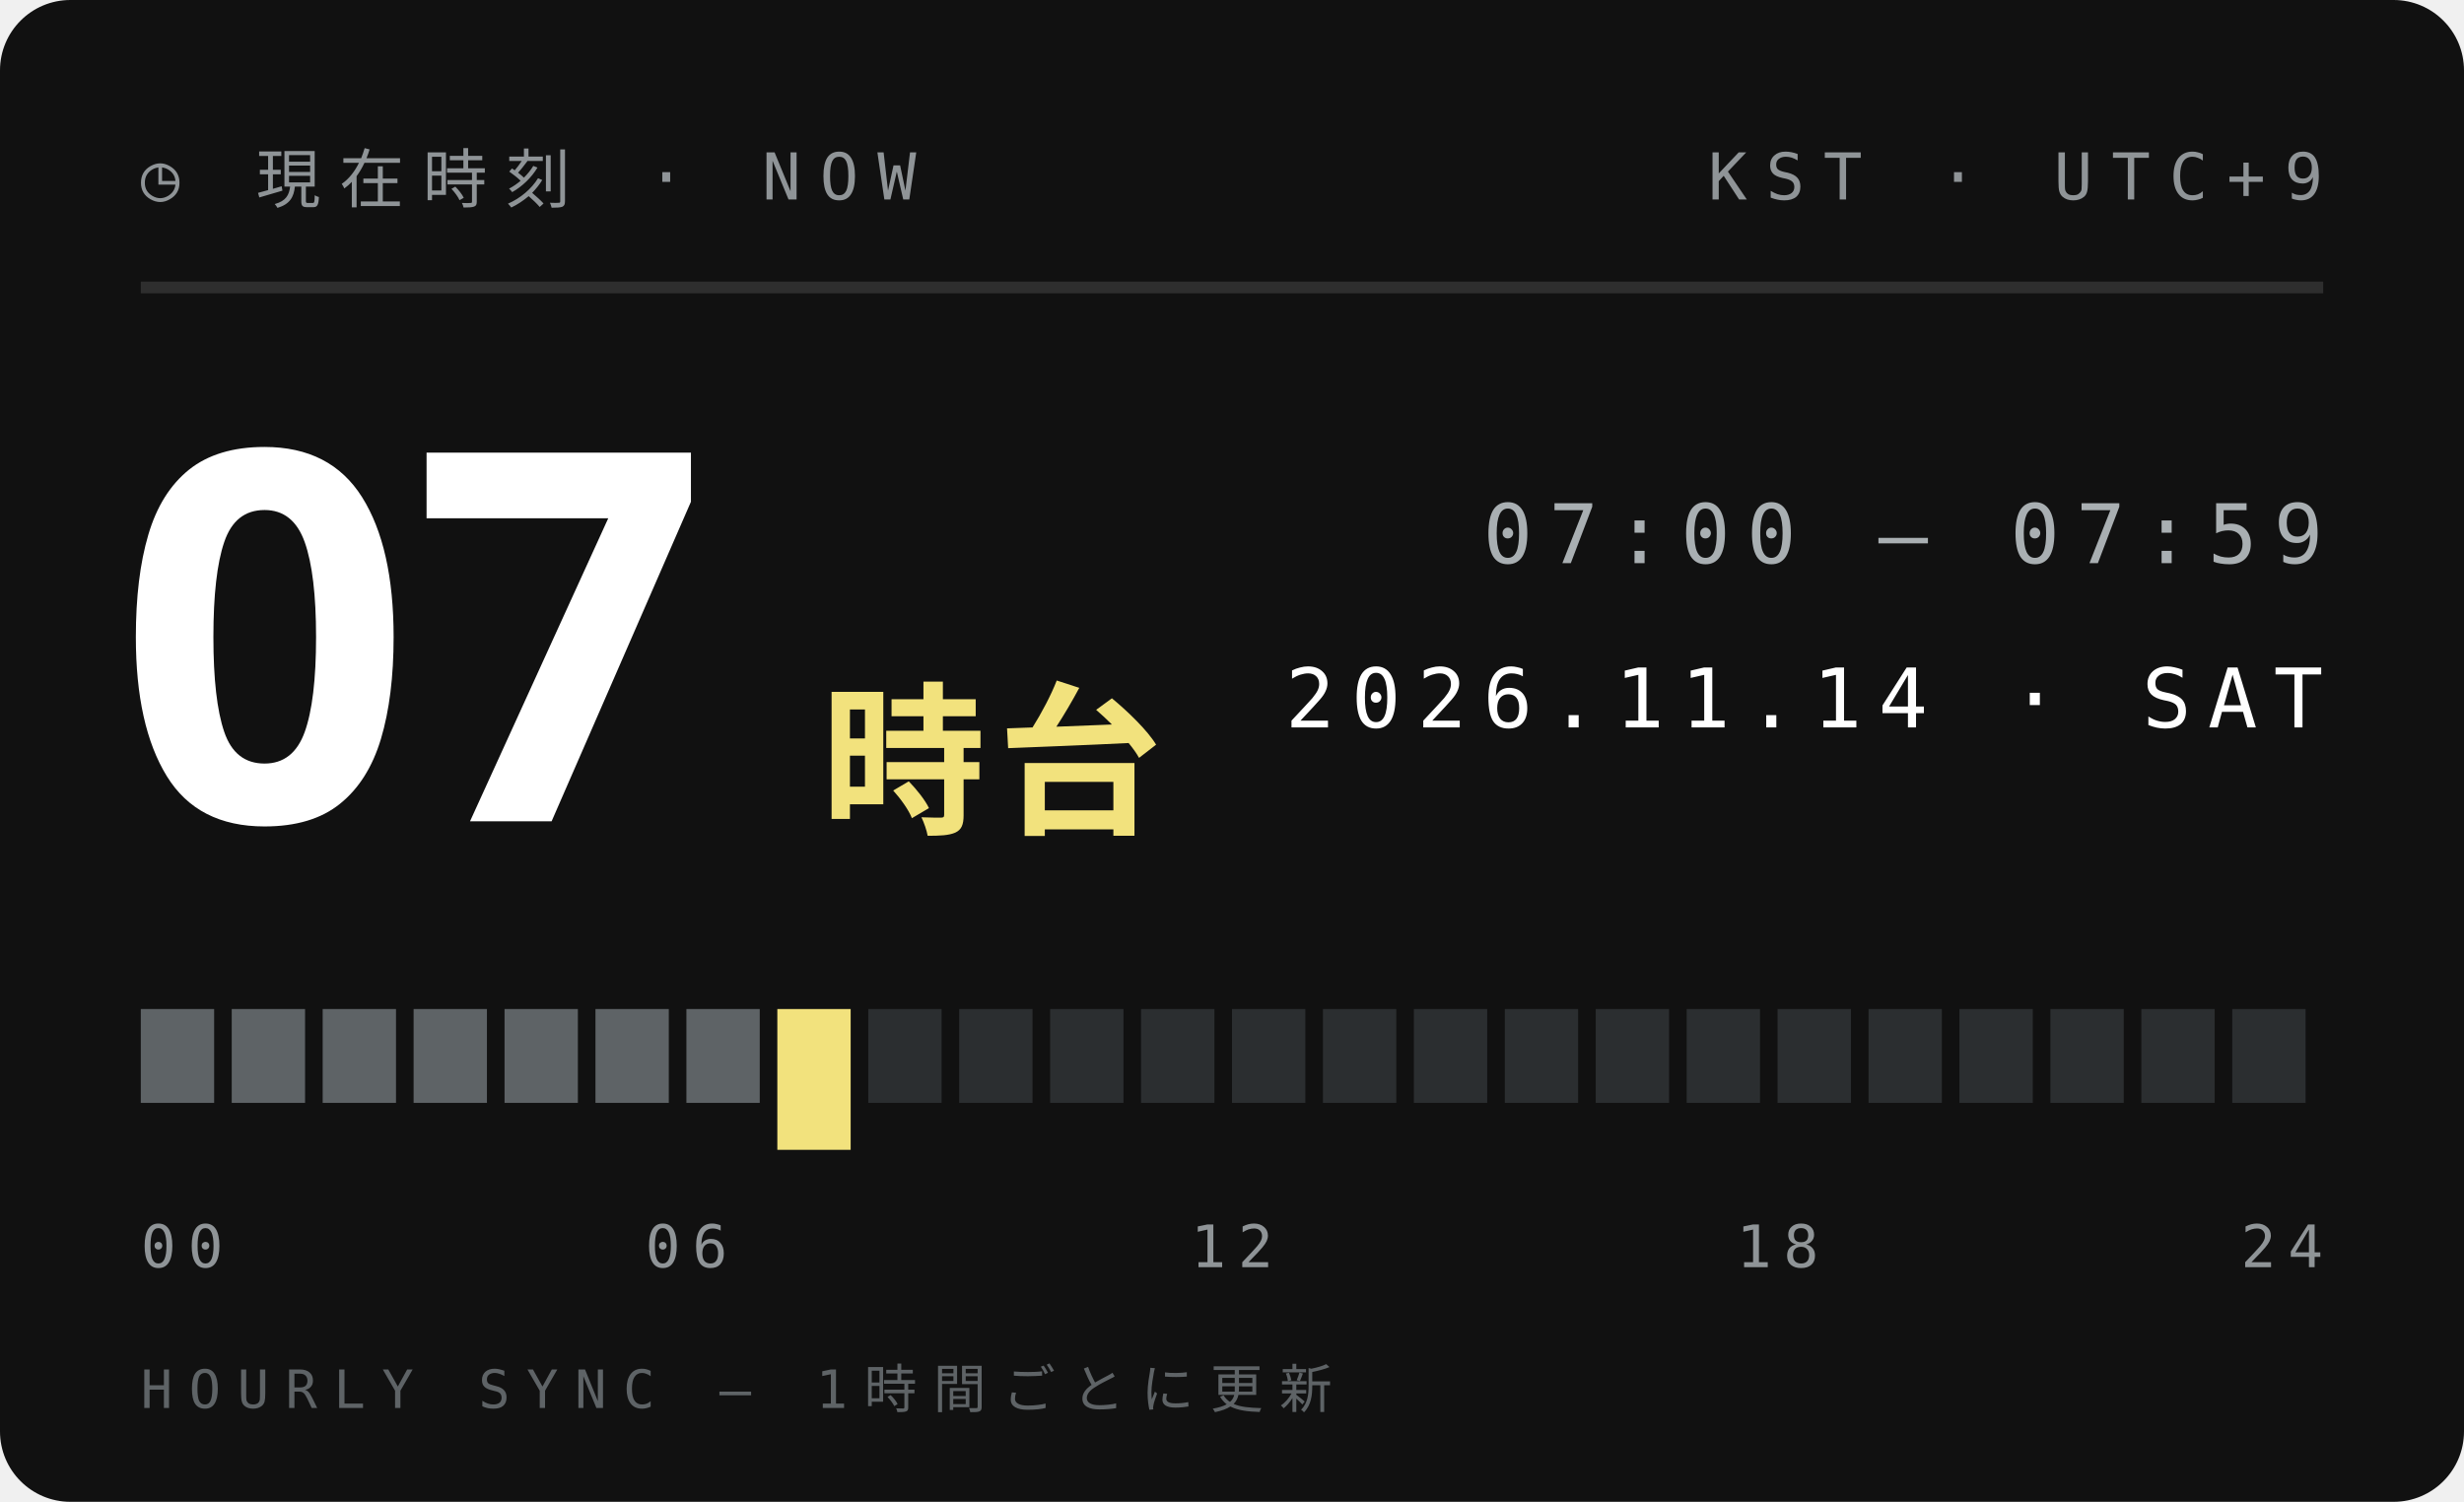
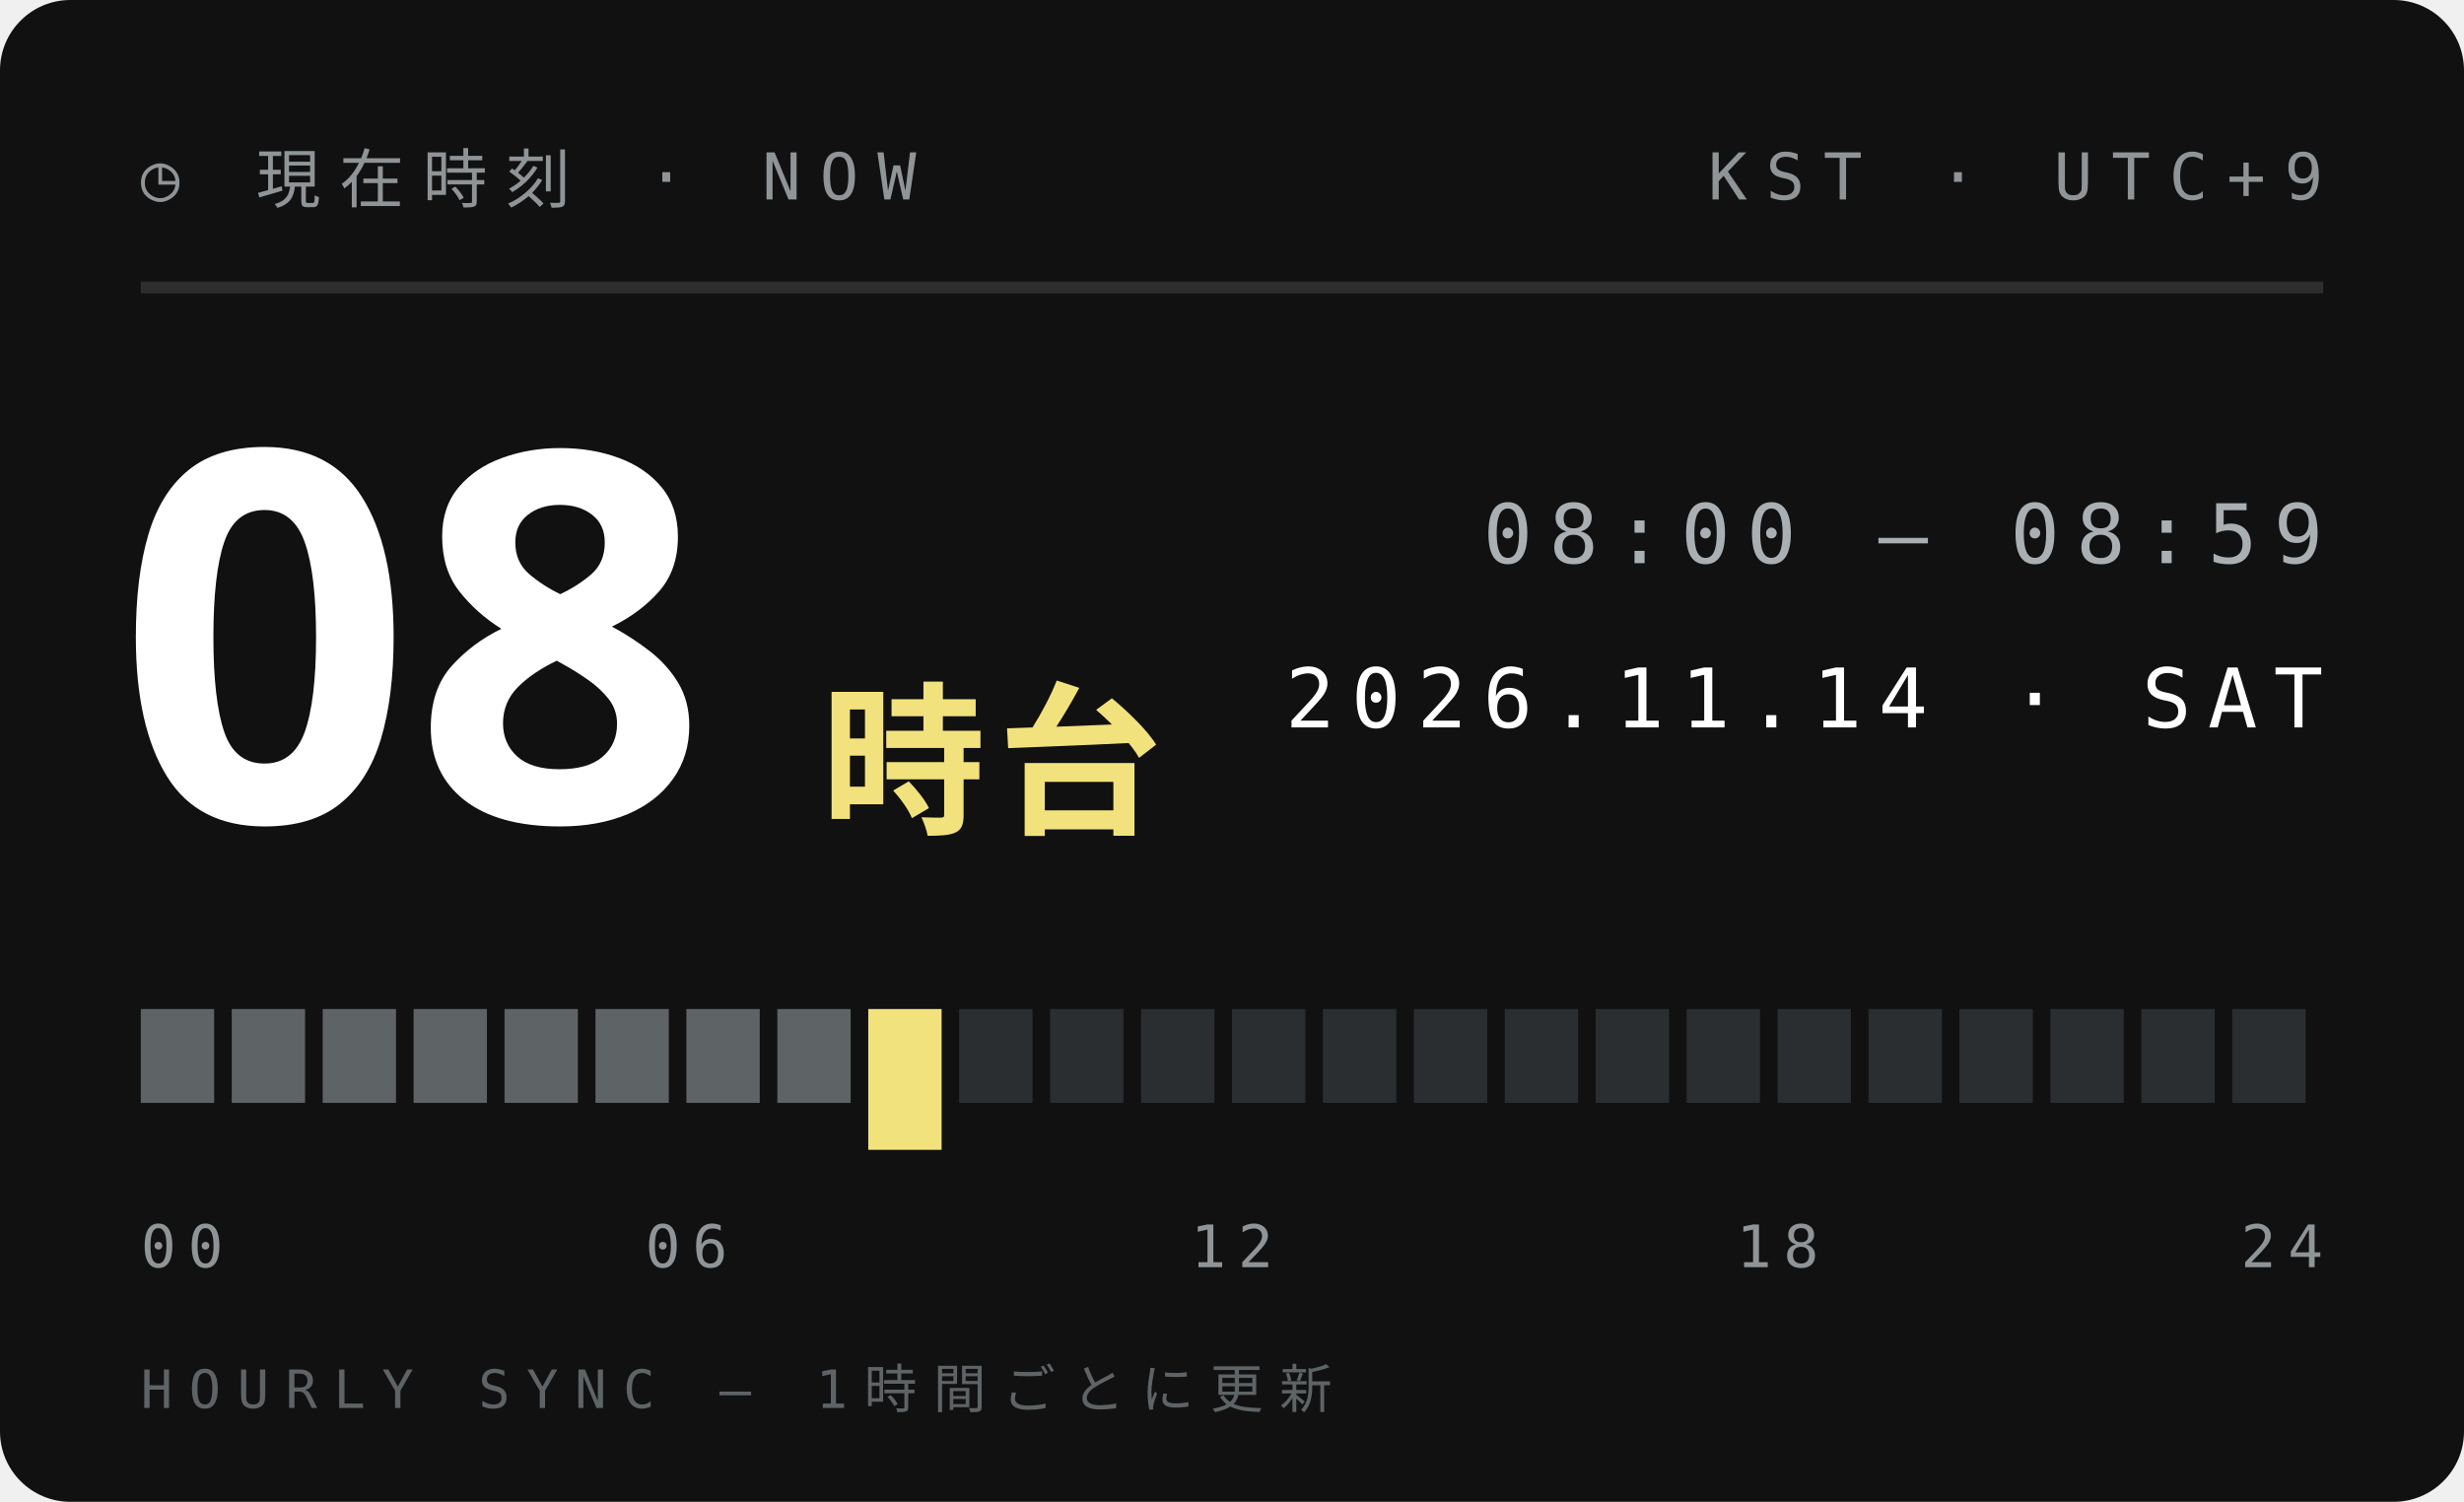
<svg xmlns="http://www.w3.org/2000/svg" width="210" height="128">
  <style>text{font:400 6.5px 'IBM Plex Mono',Menlo,monospace;letter-spacing:1.2px;fill:#5E6366}.s{font-size:5.5px}.v{font-weight:600;font-size:9px;fill:#111;letter-spacing:0}.b{font:900 20px 'Arial Black',sans-serif;fill:#111;letter-spacing:0}.j{font:800 11px 'Hiragino Sans','Noto Sans JP',sans-serif;fill:#111;letter-spacing:2px}</style>
  <rect width="210" height="128" rx="6" fill="#111" />
  <text x="12" y="17" style="font-size:5.5px;letter-spacing:1.6px;fill:#8F9497">◷ 現在時刻 · NOW</text>
  <text x="198" y="17" text-anchor="end" style="font-size:5.5px;letter-spacing:1.6px;fill:#8F9497">KST · UTC+9</text>
  <path d="M12 24.5H198" stroke="#ffffff1f" />
-   <text class="b" x="10" y="70" style="font-size:44px;fill:#fff">07</text>
+   <text class="b" x="10" y="70" style="font-size:44px;fill:#fff">08</text>
  <text class="j" x="70" y="70" style="font-size:14px;letter-spacing:1px;fill:#F2E27D">時台</text>
-   <text x="198" y="48" text-anchor="end" style="font-size:7px;letter-spacing:1.4px;fill:#A9AFB2">07:00 — 07:59</text>
+   <text x="198" y="48" text-anchor="end" style="font-size:7px;letter-spacing:1.4px;fill:#A9AFB2">08:00 — 08:59</text>
  <text x="198" y="62" text-anchor="end" style="font-size:7px;letter-spacing:1.4px;fill:#fff">2026.11.14 · SAT</text>
  <rect x="12.00" y="86" width="6.25" height="8" fill="#5E6366" />
  <rect x="19.75" y="86" width="6.25" height="8" fill="#5E6366" />
  <rect x="27.50" y="86" width="6.25" height="8" fill="#5E6366" />
  <rect x="35.25" y="86" width="6.25" height="8" fill="#5E6366" />
  <rect x="43.00" y="86" width="6.25" height="8" fill="#5E6366" />
  <rect x="50.75" y="86" width="6.25" height="8" fill="#5E6366" />
  <rect x="58.50" y="86" width="6.25" height="8" fill="#5E6366" />
-   <rect x="66.25" y="86" width="6.25" height="12" fill="#F2E27D" />
-   <rect x="74.00" y="86" width="6.25" height="8" fill="#2B2E30" />
+   <rect x="66.25" y="86" width="6.25" height="8" fill="#5E6366" />
+   <rect x="74.00" y="86" width="6.25" height="12" fill="#F2E27D" />
  <rect x="81.75" y="86" width="6.25" height="8" fill="#2B2E30" />
  <rect x="89.50" y="86" width="6.25" height="8" fill="#2B2E30" />
  <rect x="97.25" y="86" width="6.25" height="8" fill="#2B2E30" />
  <rect x="105.00" y="86" width="6.25" height="8" fill="#2B2E30" />
  <rect x="112.75" y="86" width="6.25" height="8" fill="#2B2E30" />
  <rect x="120.50" y="86" width="6.25" height="8" fill="#2B2E30" />
  <rect x="128.25" y="86" width="6.25" height="8" fill="#2B2E30" />
  <rect x="136.00" y="86" width="6.25" height="8" fill="#2B2E30" />
  <rect x="143.75" y="86" width="6.25" height="8" fill="#2B2E30" />
  <rect x="151.50" y="86" width="6.25" height="8" fill="#2B2E30" />
  <rect x="159.25" y="86" width="6.25" height="8" fill="#2B2E30" />
  <rect x="167.00" y="86" width="6.25" height="8" fill="#2B2E30" />
  <rect x="174.75" y="86" width="6.25" height="8" fill="#2B2E30" />
  <rect x="182.50" y="86" width="6.25" height="8" fill="#2B2E30" />
  <rect x="190.25" y="86" width="6.25" height="8" fill="#2B2E30" />
  <text x="12.0" y="108" text-anchor="start" style="font-size:5px;letter-spacing:1px;fill:#8F9497">00</text>
  <text x="58.5" y="108" text-anchor="middle" style="font-size:5px;letter-spacing:1px;fill:#8F9497">06</text>
  <text x="105.0" y="108" text-anchor="middle" style="font-size:5px;letter-spacing:1px;fill:#8F9497">12</text>
  <text x="151.5" y="108" text-anchor="middle" style="font-size:5px;letter-spacing:1px;fill:#8F9497">18</text>
  <text x="198.0" y="108" text-anchor="end" style="font-size:5px;letter-spacing:1px;fill:#8F9497">24</text>
  <text x="12" y="120" style="font-size:4.5px;letter-spacing:1.4px;fill:#5E6366">HOURLY SYNC — 1時間ごとに更新</text>
</svg>
